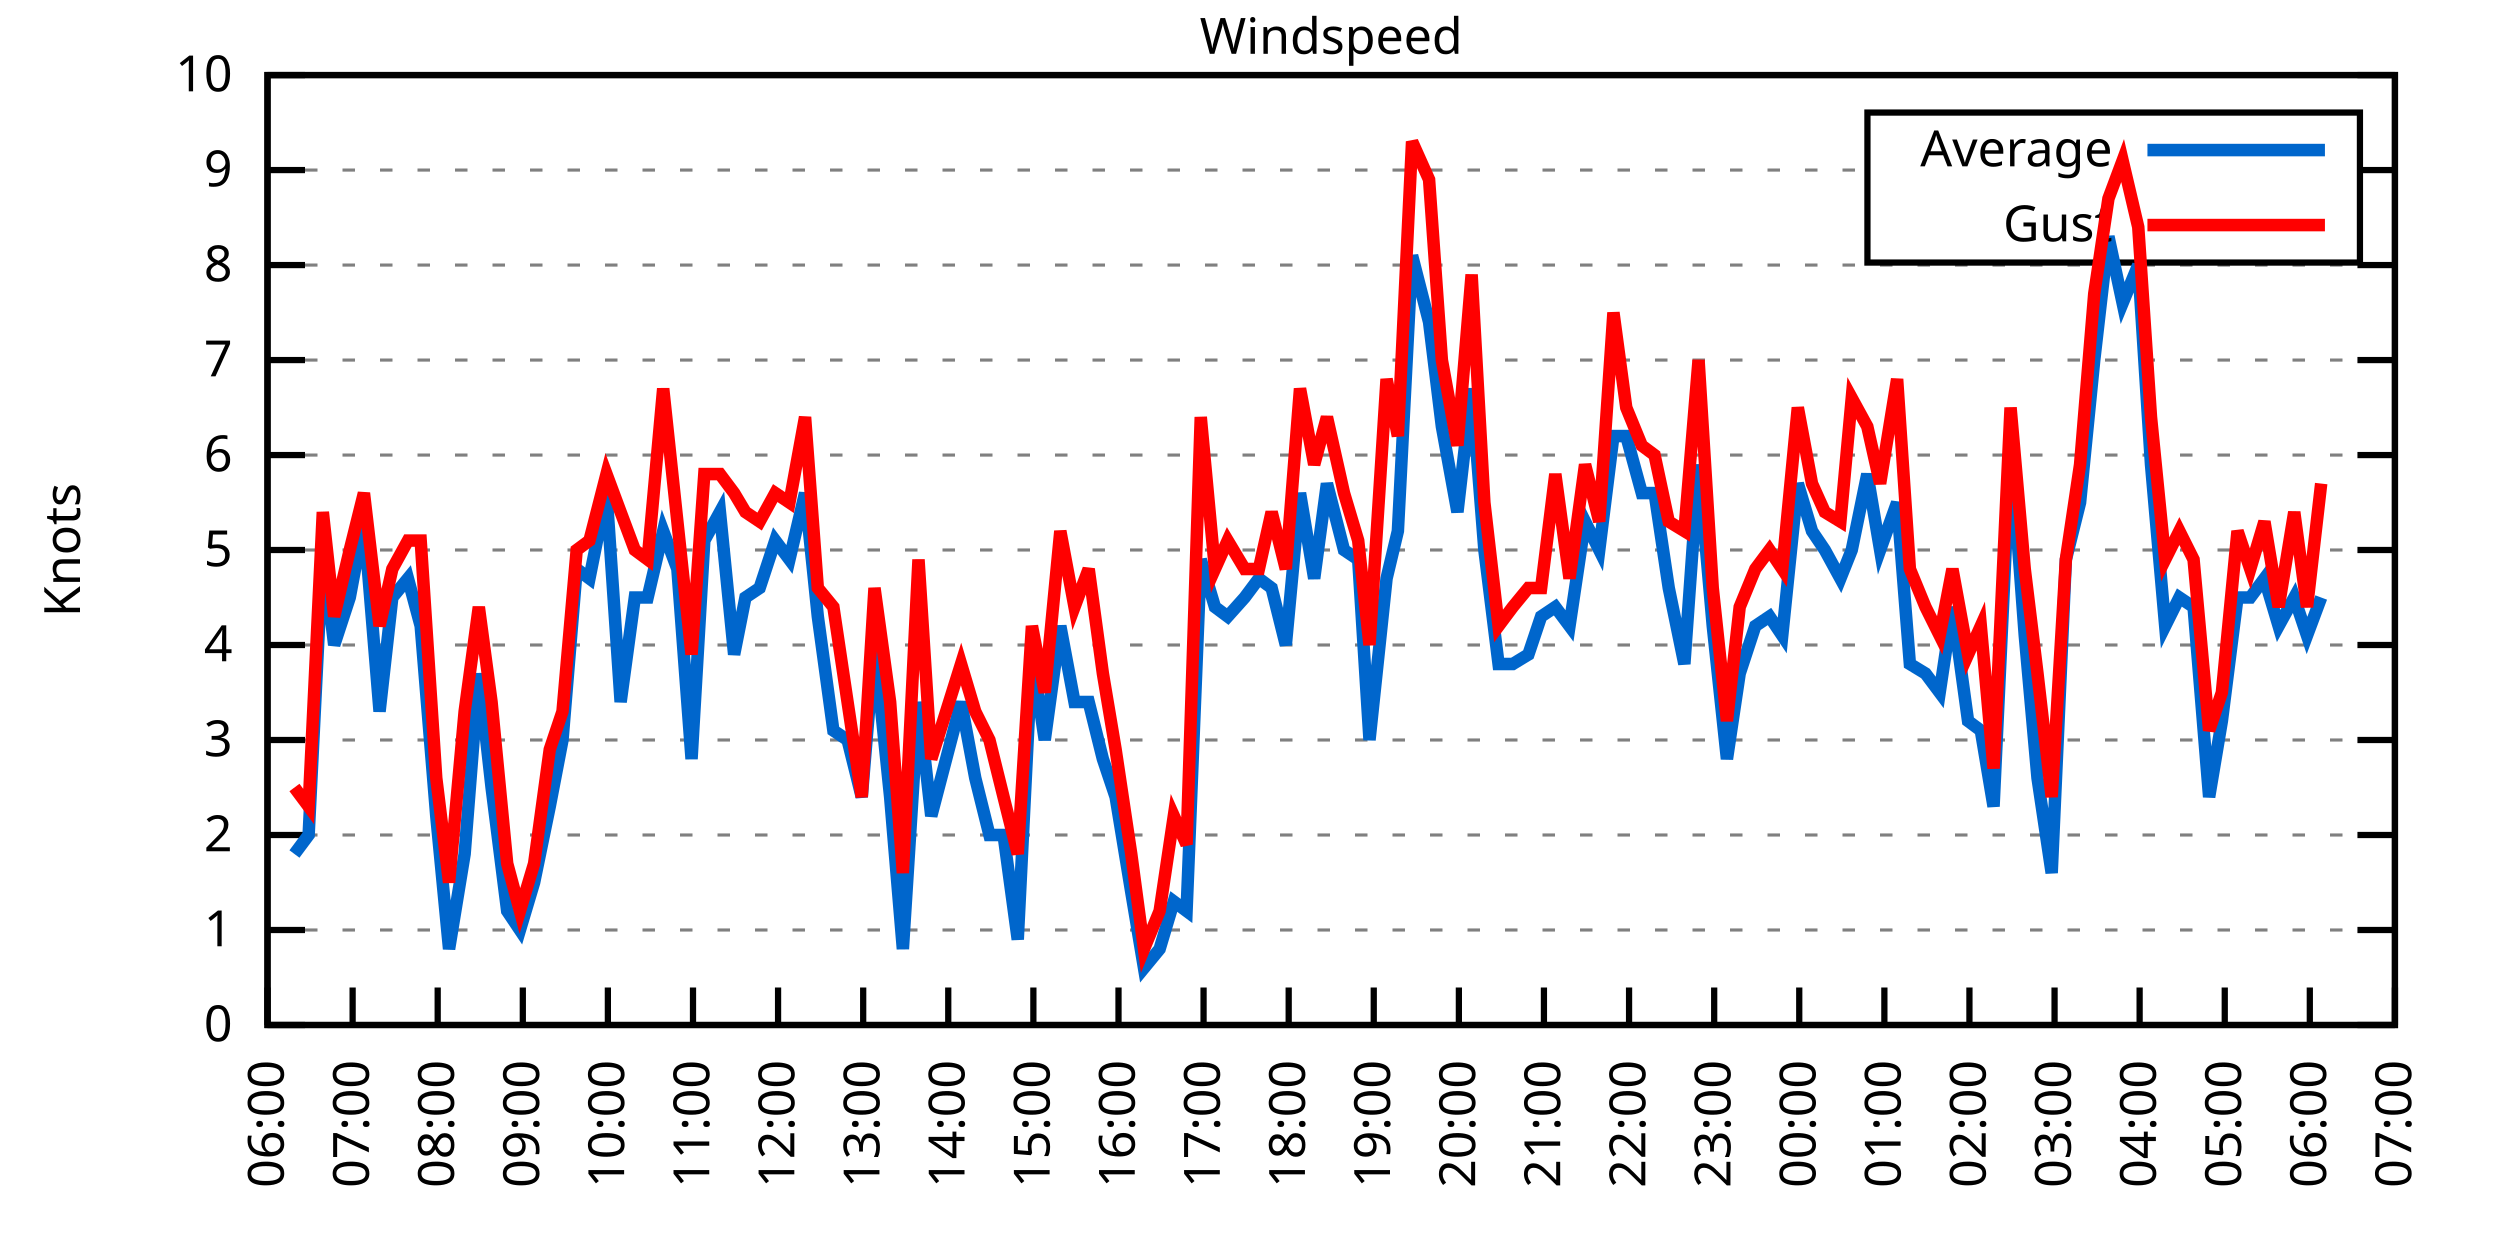
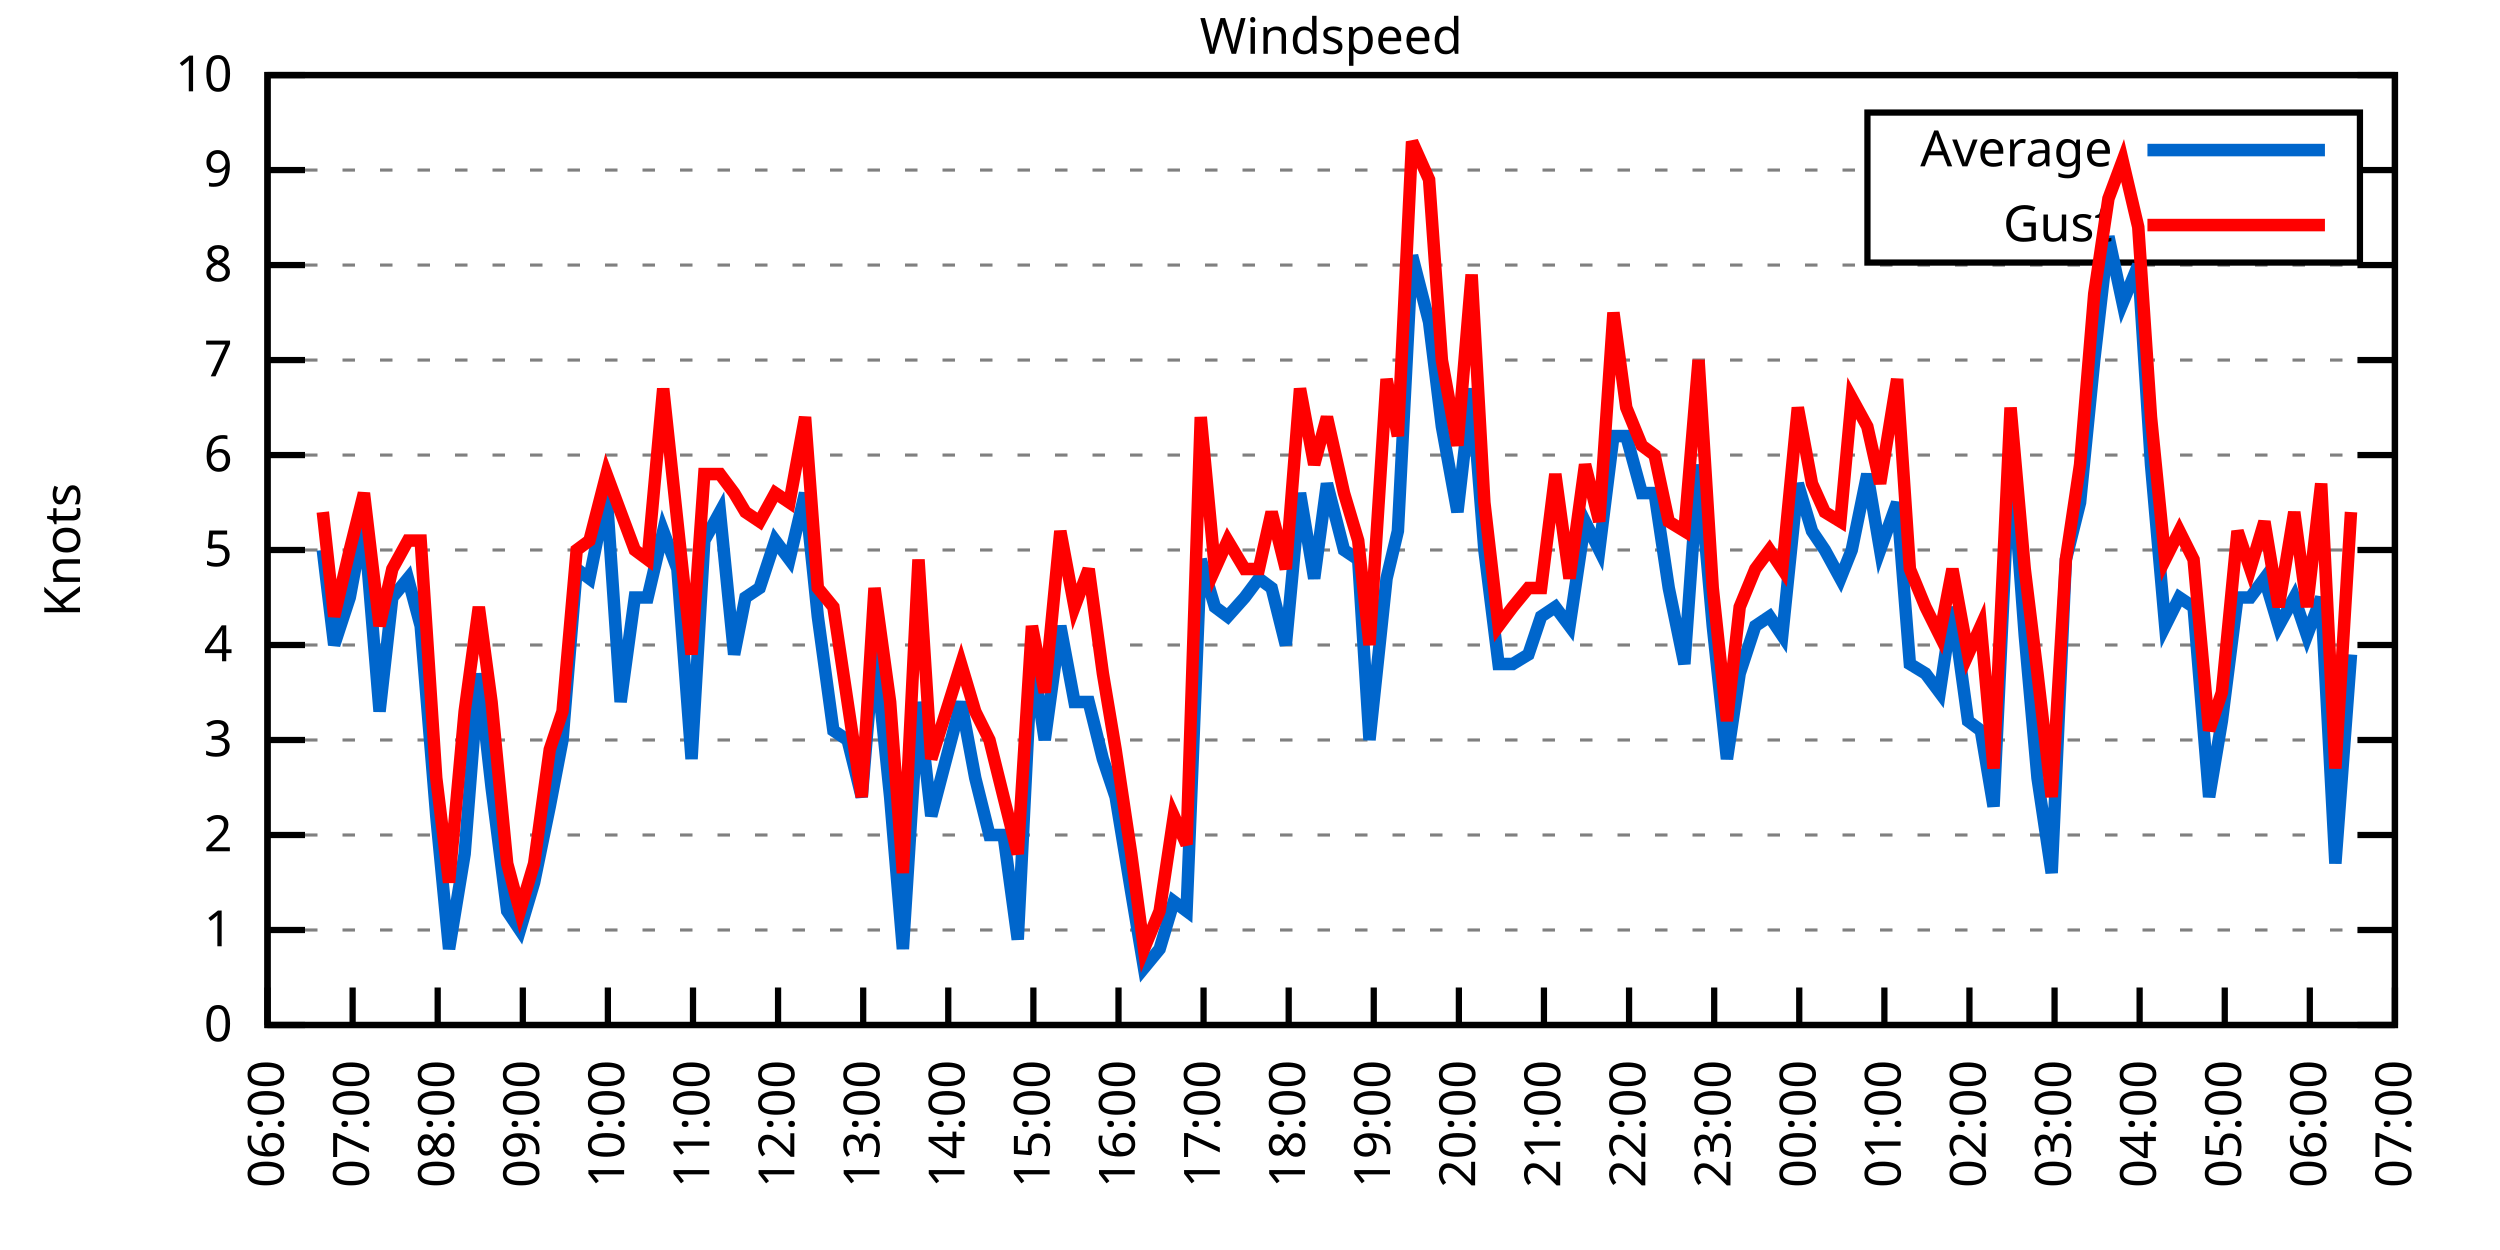
<svg xmlns="http://www.w3.org/2000/svg" xmlns:xlink="http://www.w3.org/1999/xlink" width="400" height="200" viewBox="0 0 400 200">
  <g id="gnuplot_canvas">
    <rect x="0" y="0" width="400" height="200" fill="none" />
    <defs>
      <circle id="gpDot" r="0.5" stroke-width="0.5" stroke="currentColor" />
      <path id="gpPt0" stroke-width="0.333" stroke="currentColor" d="M-1,0 h2 M0,-1 v2" />
      <path id="gpPt1" stroke-width="0.333" stroke="currentColor" d="M-1,-1 L1,1 M1,-1 L-1,1" />
      <path id="gpPt2" stroke-width="0.333" stroke="currentColor" d="M-1,0 L1,0 M0,-1 L0,1 M-1,-1 L1,1 M-1,1 L1,-1" />
      <rect id="gpPt3" stroke-width="0.333" stroke="currentColor" x="-1" y="-1" width="2" height="2" />
      <rect id="gpPt4" stroke-width="0.333" stroke="currentColor" fill="currentColor" x="-1" y="-1" width="2" height="2" />
      <circle id="gpPt5" stroke-width="0.333" stroke="currentColor" cx="0" cy="0" r="1" />
      <use xlink:href="#gpPt5" id="gpPt6" fill="currentColor" stroke="none" />
      <path id="gpPt7" stroke-width="0.333" stroke="currentColor" d="M0,-1.33 L-1.33,0.67 L1.33,0.67 z" />
      <use xlink:href="#gpPt7" id="gpPt8" fill="currentColor" stroke="none" />
      <use xlink:href="#gpPt7" id="gpPt9" stroke="currentColor" transform="rotate(180)" />
      <use xlink:href="#gpPt9" id="gpPt10" fill="currentColor" stroke="none" />
      <use xlink:href="#gpPt3" id="gpPt11" stroke="currentColor" transform="rotate(45)" />
      <use xlink:href="#gpPt11" id="gpPt12" fill="currentColor" stroke="none" />
      <path id="gpPt13" stroke-width="0.333" stroke="currentColor" d="M0,1.330 L1.265,0.411 L0.782,-1.067 L-0.782,-1.076 L-1.265,0.411 z" />
      <use xlink:href="#gpPt13" id="gpPt14" fill="currentColor" stroke="none" />
      <filter id="textbox" filterUnits="objectBoundingBox" x="0" y="0" height="1" width="1">
        <feFlood flood-color="white" flood-opacity="1" result="bgnd" />
        <feComposite in="SourceGraphic" in2="bgnd" operator="atop" />
      </filter>
      <filter id="greybox" filterUnits="objectBoundingBox" x="0" y="0" height="1" width="1">
        <feFlood flood-color="lightgrey" flood-opacity="1" result="grey" />
        <feComposite in="SourceGraphic" in2="grey" operator="atop" />
      </filter>
    </defs>
    <g fill="none" color="white" stroke="currentColor" stroke-width="1.00" stroke-linecap="butt" stroke-linejoin="miter">
</g>
    <g fill="none" color="black" stroke="currentColor" stroke-width="1.00" stroke-linecap="butt" stroke-linejoin="miter">
      <g stroke="none" shape-rendering="crispEdges">
        <polygon fill="rgb(255, 255, 255)" points="42.80,164.00 383.18,164.00 383.18,12.02 42.80,12.02 " />
      </g>
    </g>
    <g fill="none" color="black" stroke="currentColor" stroke-width="1.00" stroke-linecap="butt" stroke-linejoin="miter">
</g>
    <g fill="none" color="black" stroke="black" stroke-width="0.50" stroke-linecap="butt" stroke-linejoin="miter">
</g>
    <g fill="none" color="gray" stroke="currentColor" stroke-width="0.50" stroke-linecap="butt" stroke-linejoin="miter">
      <path stroke="gray" stroke-dasharray="2,4" class="gridline" d="M42.80,164.00 L383.19,164.00  " />
    </g>
    <g fill="none" color="gray" stroke="gray" stroke-width="1.00" stroke-linecap="butt" stroke-linejoin="miter">
</g>
    <g fill="none" color="black" stroke="currentColor" stroke-width="1.00" stroke-linecap="butt" stroke-linejoin="miter">
      <path stroke="black" d="M42.80,164.00 L48.80,164.00 M383.19,164.00 L377.19,164.00  " />
      <g transform="translate(37.20,166.60)" stroke="none" fill="black" font-family="Sans" font-size="8.00" text-anchor="end">
        <text>
          <tspan font-family="Sans"> 0</tspan>
        </text>
      </g>
    </g>
    <g fill="none" color="black" stroke="currentColor" stroke-width="1.00" stroke-linecap="butt" stroke-linejoin="miter">
</g>
    <g fill="none" color="black" stroke="black" stroke-width="0.50" stroke-linecap="butt" stroke-linejoin="miter">
</g>
    <g fill="none" color="gray" stroke="currentColor" stroke-width="0.50" stroke-linecap="butt" stroke-linejoin="miter">
      <path stroke="gray" stroke-dasharray="2,4" class="gridline" d="M42.80,148.80 L383.19,148.80  " />
    </g>
    <g fill="none" color="gray" stroke="gray" stroke-width="1.00" stroke-linecap="butt" stroke-linejoin="miter">
</g>
    <g fill="none" color="black" stroke="currentColor" stroke-width="1.00" stroke-linecap="butt" stroke-linejoin="miter">
      <path stroke="black" d="M42.80,148.80 L48.80,148.80 M383.19,148.80 L377.19,148.80  " />
      <g transform="translate(37.20,151.40)" stroke="none" fill="black" font-family="Sans" font-size="8.00" text-anchor="end">
        <text>
          <tspan font-family="Sans"> 1</tspan>
        </text>
      </g>
    </g>
    <g fill="none" color="black" stroke="currentColor" stroke-width="1.00" stroke-linecap="butt" stroke-linejoin="miter">
</g>
    <g fill="none" color="black" stroke="black" stroke-width="0.50" stroke-linecap="butt" stroke-linejoin="miter">
</g>
    <g fill="none" color="gray" stroke="currentColor" stroke-width="0.50" stroke-linecap="butt" stroke-linejoin="miter">
      <path stroke="gray" stroke-dasharray="2,4" class="gridline" d="M42.80,133.60 L383.19,133.60  " />
    </g>
    <g fill="none" color="gray" stroke="gray" stroke-width="1.00" stroke-linecap="butt" stroke-linejoin="miter">
</g>
    <g fill="none" color="black" stroke="currentColor" stroke-width="1.00" stroke-linecap="butt" stroke-linejoin="miter">
      <path stroke="black" d="M42.80,133.60 L48.80,133.60 M383.19,133.60 L377.19,133.60  " />
      <g transform="translate(37.20,136.20)" stroke="none" fill="black" font-family="Sans" font-size="8.00" text-anchor="end">
        <text>
          <tspan font-family="Sans"> 2</tspan>
        </text>
      </g>
    </g>
    <g fill="none" color="black" stroke="currentColor" stroke-width="1.00" stroke-linecap="butt" stroke-linejoin="miter">
</g>
    <g fill="none" color="black" stroke="black" stroke-width="0.50" stroke-linecap="butt" stroke-linejoin="miter">
</g>
    <g fill="none" color="gray" stroke="currentColor" stroke-width="0.50" stroke-linecap="butt" stroke-linejoin="miter">
      <path stroke="gray" stroke-dasharray="2,4" class="gridline" d="M42.80,118.40 L383.19,118.40  " />
    </g>
    <g fill="none" color="gray" stroke="gray" stroke-width="1.00" stroke-linecap="butt" stroke-linejoin="miter">
</g>
    <g fill="none" color="black" stroke="currentColor" stroke-width="1.00" stroke-linecap="butt" stroke-linejoin="miter">
      <path stroke="black" d="M42.80,118.40 L48.80,118.40 M383.19,118.40 L377.19,118.40  " />
      <g transform="translate(37.20,121.00)" stroke="none" fill="black" font-family="Sans" font-size="8.00" text-anchor="end">
        <text>
          <tspan font-family="Sans"> 3</tspan>
        </text>
      </g>
    </g>
    <g fill="none" color="black" stroke="currentColor" stroke-width="1.00" stroke-linecap="butt" stroke-linejoin="miter">
</g>
    <g fill="none" color="black" stroke="black" stroke-width="0.50" stroke-linecap="butt" stroke-linejoin="miter">
</g>
    <g fill="none" color="gray" stroke="currentColor" stroke-width="0.50" stroke-linecap="butt" stroke-linejoin="miter">
      <path stroke="gray" stroke-dasharray="2,4" class="gridline" d="M42.80,103.20 L383.19,103.20  " />
    </g>
    <g fill="none" color="gray" stroke="gray" stroke-width="1.00" stroke-linecap="butt" stroke-linejoin="miter">
</g>
    <g fill="none" color="black" stroke="currentColor" stroke-width="1.00" stroke-linecap="butt" stroke-linejoin="miter">
      <path stroke="black" d="M42.80,103.20 L48.80,103.20 M383.19,103.20 L377.19,103.20  " />
      <g transform="translate(37.20,105.80)" stroke="none" fill="black" font-family="Sans" font-size="8.00" text-anchor="end">
        <text>
          <tspan font-family="Sans"> 4</tspan>
        </text>
      </g>
    </g>
    <g fill="none" color="black" stroke="currentColor" stroke-width="1.00" stroke-linecap="butt" stroke-linejoin="miter">
</g>
    <g fill="none" color="black" stroke="black" stroke-width="0.50" stroke-linecap="butt" stroke-linejoin="miter">
</g>
    <g fill="none" color="gray" stroke="currentColor" stroke-width="0.50" stroke-linecap="butt" stroke-linejoin="miter">
      <path stroke="gray" stroke-dasharray="2,4" class="gridline" d="M42.80,88.00 L383.19,88.00  " />
    </g>
    <g fill="none" color="gray" stroke="gray" stroke-width="1.00" stroke-linecap="butt" stroke-linejoin="miter">
</g>
    <g fill="none" color="black" stroke="currentColor" stroke-width="1.00" stroke-linecap="butt" stroke-linejoin="miter">
      <path stroke="black" d="M42.80,88.00 L48.80,88.00 M383.19,88.00 L377.19,88.00  " />
      <g transform="translate(37.20,90.60)" stroke="none" fill="black" font-family="Sans" font-size="8.00" text-anchor="end">
        <text>
          <tspan font-family="Sans"> 5</tspan>
        </text>
      </g>
    </g>
    <g fill="none" color="black" stroke="currentColor" stroke-width="1.00" stroke-linecap="butt" stroke-linejoin="miter">
</g>
    <g fill="none" color="black" stroke="black" stroke-width="0.50" stroke-linecap="butt" stroke-linejoin="miter">
</g>
    <g fill="none" color="gray" stroke="currentColor" stroke-width="0.50" stroke-linecap="butt" stroke-linejoin="miter">
      <path stroke="gray" stroke-dasharray="2,4" class="gridline" d="M42.80,72.81 L383.19,72.81  " />
    </g>
    <g fill="none" color="gray" stroke="gray" stroke-width="1.00" stroke-linecap="butt" stroke-linejoin="miter">
</g>
    <g fill="none" color="black" stroke="currentColor" stroke-width="1.00" stroke-linecap="butt" stroke-linejoin="miter">
      <path stroke="black" d="M42.80,72.81 L48.80,72.81 M383.19,72.81 L377.19,72.81  " />
      <g transform="translate(37.20,75.41)" stroke="none" fill="black" font-family="Sans" font-size="8.00" text-anchor="end">
        <text>
          <tspan font-family="Sans"> 6</tspan>
        </text>
      </g>
    </g>
    <g fill="none" color="black" stroke="currentColor" stroke-width="1.00" stroke-linecap="butt" stroke-linejoin="miter">
</g>
    <g fill="none" color="black" stroke="black" stroke-width="0.50" stroke-linecap="butt" stroke-linejoin="miter">
</g>
    <g fill="none" color="gray" stroke="currentColor" stroke-width="0.50" stroke-linecap="butt" stroke-linejoin="miter">
      <path stroke="gray" stroke-dasharray="2,4" class="gridline" d="M42.80,57.61 L383.19,57.61  " />
    </g>
    <g fill="none" color="gray" stroke="gray" stroke-width="1.00" stroke-linecap="butt" stroke-linejoin="miter">
</g>
    <g fill="none" color="black" stroke="currentColor" stroke-width="1.00" stroke-linecap="butt" stroke-linejoin="miter">
      <path stroke="black" d="M42.80,57.61 L48.80,57.61 M383.19,57.61 L377.19,57.61  " />
      <g transform="translate(37.20,60.21)" stroke="none" fill="black" font-family="Sans" font-size="8.00" text-anchor="end">
        <text>
          <tspan font-family="Sans"> 7</tspan>
        </text>
      </g>
    </g>
    <g fill="none" color="black" stroke="currentColor" stroke-width="1.00" stroke-linecap="butt" stroke-linejoin="miter">
</g>
    <g fill="none" color="black" stroke="black" stroke-width="0.50" stroke-linecap="butt" stroke-linejoin="miter">
</g>
    <g fill="none" color="gray" stroke="currentColor" stroke-width="0.50" stroke-linecap="butt" stroke-linejoin="miter">
      <path stroke="gray" stroke-dasharray="2,4" class="gridline" d="M42.80,42.41 L383.19,42.41  " />
    </g>
    <g fill="none" color="gray" stroke="gray" stroke-width="1.00" stroke-linecap="butt" stroke-linejoin="miter">
</g>
    <g fill="none" color="black" stroke="currentColor" stroke-width="1.00" stroke-linecap="butt" stroke-linejoin="miter">
      <path stroke="black" d="M42.80,42.41 L48.80,42.41 M383.19,42.41 L377.19,42.41  " />
      <g transform="translate(37.20,45.01)" stroke="none" fill="black" font-family="Sans" font-size="8.00" text-anchor="end">
        <text>
          <tspan font-family="Sans"> 8</tspan>
        </text>
      </g>
    </g>
    <g fill="none" color="black" stroke="currentColor" stroke-width="1.00" stroke-linecap="butt" stroke-linejoin="miter">
</g>
    <g fill="none" color="black" stroke="black" stroke-width="0.50" stroke-linecap="butt" stroke-linejoin="miter">
</g>
    <g fill="none" color="gray" stroke="currentColor" stroke-width="0.50" stroke-linecap="butt" stroke-linejoin="miter">
      <path stroke="gray" stroke-dasharray="2,4" class="gridline" d="M42.80,27.21 L298.79,27.21 M377.59,27.21 L383.19,27.21  " />
    </g>
    <g fill="none" color="gray" stroke="gray" stroke-width="1.00" stroke-linecap="butt" stroke-linejoin="miter">
</g>
    <g fill="none" color="black" stroke="currentColor" stroke-width="1.00" stroke-linecap="butt" stroke-linejoin="miter">
      <path stroke="black" d="M42.80,27.21 L48.80,27.21 M383.19,27.21 L377.19,27.21  " />
      <g transform="translate(37.20,29.81)" stroke="none" fill="black" font-family="Sans" font-size="8.00" text-anchor="end">
        <text>
          <tspan font-family="Sans"> 9</tspan>
        </text>
      </g>
    </g>
    <g fill="none" color="black" stroke="currentColor" stroke-width="1.00" stroke-linecap="butt" stroke-linejoin="miter">
</g>
    <g fill="none" color="black" stroke="black" stroke-width="0.50" stroke-linecap="butt" stroke-linejoin="miter">
</g>
    <g fill="none" color="gray" stroke="currentColor" stroke-width="0.50" stroke-linecap="butt" stroke-linejoin="miter">
      <path stroke="gray" stroke-dasharray="2,4" class="gridline" d="M42.80,12.01 L383.19,12.01  " />
    </g>
    <g fill="none" color="gray" stroke="gray" stroke-width="1.00" stroke-linecap="butt" stroke-linejoin="miter">
</g>
    <g fill="none" color="black" stroke="currentColor" stroke-width="1.00" stroke-linecap="butt" stroke-linejoin="miter">
      <path stroke="black" d="M42.80,12.01 L48.80,12.01 M383.19,12.01 L377.19,12.01  " />
      <g transform="translate(37.20,14.61)" stroke="none" fill="black" font-family="Sans" font-size="8.00" text-anchor="end">
        <text>
          <tspan font-family="Sans"> 10</tspan>
        </text>
      </g>
    </g>
    <g fill="none" color="black" stroke="currentColor" stroke-width="1.00" stroke-linecap="butt" stroke-linejoin="miter">
      <path stroke="black" d="M42.80,164.00 L42.80,158.00  " />
      <g transform="translate(45.40,169.60) rotate(270.00)" stroke="none" fill="black" font-family="Sans" font-size="8.00" text-anchor="end">
        <text>
          <tspan font-family="Sans">06:00</tspan>
        </text>
      </g>
    </g>
    <g fill="none" color="black" stroke="currentColor" stroke-width="1.00" stroke-linecap="butt" stroke-linejoin="miter">
      <path stroke="black" d="M56.42,164.00 L56.42,158.00  " />
      <g transform="translate(59.02,169.60) rotate(270.00)" stroke="none" fill="black" font-family="Sans" font-size="8.00" text-anchor="end">
        <text>
          <tspan font-family="Sans">07:00</tspan>
        </text>
      </g>
    </g>
    <g fill="none" color="black" stroke="currentColor" stroke-width="1.00" stroke-linecap="butt" stroke-linejoin="miter">
      <path stroke="black" d="M70.03,164.00 L70.03,158.00  " />
      <g transform="translate(72.63,169.60) rotate(270.00)" stroke="none" fill="black" font-family="Sans" font-size="8.00" text-anchor="end">
        <text>
          <tspan font-family="Sans">08:00</tspan>
        </text>
      </g>
    </g>
    <g fill="none" color="black" stroke="currentColor" stroke-width="1.00" stroke-linecap="butt" stroke-linejoin="miter">
      <path stroke="black" d="M83.65,164.00 L83.65,158.00  " />
      <g transform="translate(86.25,169.60) rotate(270.00)" stroke="none" fill="black" font-family="Sans" font-size="8.00" text-anchor="end">
        <text>
          <tspan font-family="Sans">09:00</tspan>
        </text>
      </g>
    </g>
    <g fill="none" color="black" stroke="currentColor" stroke-width="1.00" stroke-linecap="butt" stroke-linejoin="miter">
      <path stroke="black" d="M97.26,164.00 L97.26,158.00  " />
      <g transform="translate(99.86,169.60) rotate(270.00)" stroke="none" fill="black" font-family="Sans" font-size="8.00" text-anchor="end">
        <text>
          <tspan font-family="Sans">10:00</tspan>
        </text>
      </g>
    </g>
    <g fill="none" color="black" stroke="currentColor" stroke-width="1.00" stroke-linecap="butt" stroke-linejoin="miter">
      <path stroke="black" d="M110.88,164.00 L110.88,158.00  " />
      <g transform="translate(113.48,169.60) rotate(270.00)" stroke="none" fill="black" font-family="Sans" font-size="8.00" text-anchor="end">
        <text>
          <tspan font-family="Sans">11:00</tspan>
        </text>
      </g>
    </g>
    <g fill="none" color="black" stroke="currentColor" stroke-width="1.00" stroke-linecap="butt" stroke-linejoin="miter">
      <path stroke="black" d="M124.49,164.00 L124.49,158.00  " />
      <g transform="translate(127.09,169.60) rotate(270.00)" stroke="none" fill="black" font-family="Sans" font-size="8.00" text-anchor="end">
        <text>
          <tspan font-family="Sans">12:00</tspan>
        </text>
      </g>
    </g>
    <g fill="none" color="black" stroke="currentColor" stroke-width="1.00" stroke-linecap="butt" stroke-linejoin="miter">
      <path stroke="black" d="M138.11,164.00 L138.11,158.00  " />
      <g transform="translate(140.71,169.60) rotate(270.00)" stroke="none" fill="black" font-family="Sans" font-size="8.00" text-anchor="end">
        <text>
          <tspan font-family="Sans">13:00</tspan>
        </text>
      </g>
    </g>
    <g fill="none" color="black" stroke="currentColor" stroke-width="1.00" stroke-linecap="butt" stroke-linejoin="miter">
      <path stroke="black" d="M151.72,164.00 L151.72,158.00  " />
      <g transform="translate(154.32,169.60) rotate(270.00)" stroke="none" fill="black" font-family="Sans" font-size="8.00" text-anchor="end">
        <text>
          <tspan font-family="Sans">14:00</tspan>
        </text>
      </g>
    </g>
    <g fill="none" color="black" stroke="currentColor" stroke-width="1.00" stroke-linecap="butt" stroke-linejoin="miter">
      <path stroke="black" d="M165.34,164.00 L165.34,158.00  " />
      <g transform="translate(167.94,169.60) rotate(270.00)" stroke="none" fill="black" font-family="Sans" font-size="8.00" text-anchor="end">
        <text>
          <tspan font-family="Sans">15:00</tspan>
        </text>
      </g>
    </g>
    <g fill="none" color="black" stroke="currentColor" stroke-width="1.00" stroke-linecap="butt" stroke-linejoin="miter">
      <path stroke="black" d="M178.96,164.00 L178.96,158.00  " />
      <g transform="translate(181.56,169.60) rotate(270.00)" stroke="none" fill="black" font-family="Sans" font-size="8.00" text-anchor="end">
        <text>
          <tspan font-family="Sans">16:00</tspan>
        </text>
      </g>
    </g>
    <g fill="none" color="black" stroke="currentColor" stroke-width="1.00" stroke-linecap="butt" stroke-linejoin="miter">
      <path stroke="black" d="M192.57,164.00 L192.57,158.00  " />
      <g transform="translate(195.17,169.60) rotate(270.00)" stroke="none" fill="black" font-family="Sans" font-size="8.00" text-anchor="end">
        <text>
          <tspan font-family="Sans">17:00</tspan>
        </text>
      </g>
    </g>
    <g fill="none" color="black" stroke="currentColor" stroke-width="1.00" stroke-linecap="butt" stroke-linejoin="miter">
      <path stroke="black" d="M206.19,164.00 L206.19,158.00  " />
      <g transform="translate(208.79,169.60) rotate(270.00)" stroke="none" fill="black" font-family="Sans" font-size="8.00" text-anchor="end">
        <text>
          <tspan font-family="Sans">18:00</tspan>
        </text>
      </g>
    </g>
    <g fill="none" color="black" stroke="currentColor" stroke-width="1.00" stroke-linecap="butt" stroke-linejoin="miter">
      <path stroke="black" d="M219.80,164.00 L219.80,158.00  " />
      <g transform="translate(222.40,169.60) rotate(270.00)" stroke="none" fill="black" font-family="Sans" font-size="8.00" text-anchor="end">
        <text>
          <tspan font-family="Sans">19:00</tspan>
        </text>
      </g>
    </g>
    <g fill="none" color="black" stroke="currentColor" stroke-width="1.00" stroke-linecap="butt" stroke-linejoin="miter">
      <path stroke="black" d="M233.42,164.00 L233.42,158.00  " />
      <g transform="translate(236.02,169.60) rotate(270.00)" stroke="none" fill="black" font-family="Sans" font-size="8.00" text-anchor="end">
        <text>
          <tspan font-family="Sans">20:00</tspan>
        </text>
      </g>
    </g>
    <g fill="none" color="black" stroke="currentColor" stroke-width="1.00" stroke-linecap="butt" stroke-linejoin="miter">
      <path stroke="black" d="M247.03,164.00 L247.03,158.00  " />
      <g transform="translate(249.63,169.60) rotate(270.00)" stroke="none" fill="black" font-family="Sans" font-size="8.00" text-anchor="end">
        <text>
          <tspan font-family="Sans">21:00</tspan>
        </text>
      </g>
    </g>
    <g fill="none" color="black" stroke="currentColor" stroke-width="1.00" stroke-linecap="butt" stroke-linejoin="miter">
      <path stroke="black" d="M260.65,164.00 L260.65,158.00  " />
      <g transform="translate(263.25,169.60) rotate(270.00)" stroke="none" fill="black" font-family="Sans" font-size="8.00" text-anchor="end">
        <text>
          <tspan font-family="Sans">22:00</tspan>
        </text>
      </g>
    </g>
    <g fill="none" color="black" stroke="currentColor" stroke-width="1.00" stroke-linecap="butt" stroke-linejoin="miter">
      <path stroke="black" d="M274.27,164.00 L274.27,158.00  " />
      <g transform="translate(276.87,169.60) rotate(270.00)" stroke="none" fill="black" font-family="Sans" font-size="8.00" text-anchor="end">
        <text>
          <tspan font-family="Sans">23:00</tspan>
        </text>
      </g>
    </g>
    <g fill="none" color="black" stroke="currentColor" stroke-width="1.00" stroke-linecap="butt" stroke-linejoin="miter">
      <path stroke="black" d="M287.88,164.00 L287.88,158.00  " />
      <g transform="translate(290.48,169.60) rotate(270.00)" stroke="none" fill="black" font-family="Sans" font-size="8.00" text-anchor="end">
        <text>
          <tspan font-family="Sans">00:00</tspan>
        </text>
      </g>
    </g>
    <g fill="none" color="black" stroke="currentColor" stroke-width="1.00" stroke-linecap="butt" stroke-linejoin="miter">
      <path stroke="black" d="M301.50,164.00 L301.50,158.00  " />
      <g transform="translate(304.10,169.60) rotate(270.00)" stroke="none" fill="black" font-family="Sans" font-size="8.00" text-anchor="end">
        <text>
          <tspan font-family="Sans">01:00</tspan>
        </text>
      </g>
    </g>
    <g fill="none" color="black" stroke="currentColor" stroke-width="1.00" stroke-linecap="butt" stroke-linejoin="miter">
      <path stroke="black" d="M315.11,164.00 L315.11,158.00  " />
      <g transform="translate(317.71,169.60) rotate(270.00)" stroke="none" fill="black" font-family="Sans" font-size="8.00" text-anchor="end">
        <text>
          <tspan font-family="Sans">02:00</tspan>
        </text>
      </g>
    </g>
    <g fill="none" color="black" stroke="currentColor" stroke-width="1.00" stroke-linecap="butt" stroke-linejoin="miter">
      <path stroke="black" d="M328.73,164.00 L328.73,158.00  " />
      <g transform="translate(331.33,169.60) rotate(270.00)" stroke="none" fill="black" font-family="Sans" font-size="8.00" text-anchor="end">
        <text>
          <tspan font-family="Sans">03:00</tspan>
        </text>
      </g>
    </g>
    <g fill="none" color="black" stroke="currentColor" stroke-width="1.00" stroke-linecap="butt" stroke-linejoin="miter">
      <path stroke="black" d="M342.34,164.00 L342.34,158.00  " />
      <g transform="translate(344.94,169.60) rotate(270.00)" stroke="none" fill="black" font-family="Sans" font-size="8.00" text-anchor="end">
        <text>
          <tspan font-family="Sans">04:00</tspan>
        </text>
      </g>
    </g>
    <g fill="none" color="black" stroke="currentColor" stroke-width="1.00" stroke-linecap="butt" stroke-linejoin="miter">
      <path stroke="black" d="M355.96,164.00 L355.96,158.00  " />
      <g transform="translate(358.56,169.60) rotate(270.00)" stroke="none" fill="black" font-family="Sans" font-size="8.00" text-anchor="end">
        <text>
          <tspan font-family="Sans">05:00</tspan>
        </text>
      </g>
    </g>
    <g fill="none" color="black" stroke="currentColor" stroke-width="1.00" stroke-linecap="butt" stroke-linejoin="miter">
      <path stroke="black" d="M369.57,164.00 L369.57,158.00  " />
      <g transform="translate(372.17,169.60) rotate(270.00)" stroke="none" fill="black" font-family="Sans" font-size="8.00" text-anchor="end">
        <text>
          <tspan font-family="Sans">06:00</tspan>
        </text>
      </g>
    </g>
    <g fill="none" color="black" stroke="currentColor" stroke-width="1.00" stroke-linecap="butt" stroke-linejoin="miter">
      <path stroke="black" d="M383.19,164.00 L383.19,158.00  " />
      <g transform="translate(385.79,169.60) rotate(270.00)" stroke="none" fill="black" font-family="Sans" font-size="8.00" text-anchor="end">
        <text>
          <tspan font-family="Sans">07:00</tspan>
        </text>
      </g>
    </g>
    <g fill="none" color="black" stroke="currentColor" stroke-width="1.00" stroke-linecap="butt" stroke-linejoin="miter">
</g>
    <g fill="none" color="black" stroke="currentColor" stroke-width="1.00" stroke-linecap="butt" stroke-linejoin="miter">
      <path stroke="black" d="M42.80,12.01 L42.80,164.00 L383.19,164.00 L383.19,12.01 L42.80,12.01 Z  " />
    </g>
    <g fill="none" color="black" stroke="currentColor" stroke-width="1.00" stroke-linecap="butt" stroke-linejoin="miter">
</g>
    <g fill="none" color="black" stroke="currentColor" stroke-width="1.00" stroke-linecap="butt" stroke-linejoin="miter">
      <path stroke="black" d="M298.79,42.01 L298.79,18.01 L377.59,18.01 L377.59,42.01 L298.79,42.01 Z  " />
    </g>
    <g id="Windspeed_plot_1">
      <g fill="none" color="white" stroke="black" stroke-width="2.00" stroke-linecap="butt" stroke-linejoin="miter">
</g>
      <g fill="none" color="black" stroke="currentColor" stroke-width="2.00" stroke-linecap="butt" stroke-linejoin="miter">
        <g transform="translate(337.99,26.61)" stroke="none" fill="black" font-family="Sans" font-size="8.00" text-anchor="end">
          <text>
            <tspan font-family="Sans">Average</tspan>
          </text>
        </g>
      </g>
      <g fill="none" color="black" stroke="currentColor" stroke-width="2.00" stroke-linecap="butt" stroke-linejoin="miter">
-         <path stroke="rgb(  0, 102, 204)" d="M343.59,24.01 L371.99,24.01 M47.11,136.64 L49.38,133.60 L51.65,88.00 L53.47,103.20 L55.96,95.60 L58.23,83.45   L60.73,113.84 L62.77,95.60 L65.27,92.56 L67.31,100.16 L69.80,130.56 L71.85,151.84 L74.34,136.64 L76.61,107.76   L78.65,126.00 L81.15,145.76 L83.19,148.80 L85.46,141.20 L87.96,129.04 L90.00,118.40 L92.27,91.04 L94.31,92.56   L97.04,78.89 L99.30,112.32 L101.57,95.60 L103.62,95.60 L106.11,84.97 L108.38,91.04 L110.65,121.44 L112.69,86.49   L115.19,81.93 L117.46,104.72 L119.27,95.60 L121.54,94.08 L124.04,86.49 L126.31,89.52 L128.81,78.89 L130.85,98.64   L133.34,116.88 L135.61,118.40 L137.88,127.52 L139.92,103.20 L142.42,127.52 L144.46,151.84 L146.96,112.32 L149.00,130.56   L153.77,112.32 L156.04,124.48 L158.31,133.60 L160.57,133.60 L162.84,150.32 L165.11,104.72 L167.16,118.40 L169.65,100.16   L171.92,112.32 L174.19,112.32 L176.46,121.44 L178.50,127.52 L181.00,142.72 L183.04,154.88 L185.54,151.84 L187.81,144.24   L189.85,145.76 L192.12,89.52 L194.39,97.12 L196.43,98.64 L199.15,95.60 L201.42,92.56 L203.46,94.08 L205.73,103.20   L208.00,78.89 L210.27,92.56 L212.31,77.37 L215.04,88.00 L217.31,89.52 L219.12,118.40 L221.85,92.56 L223.66,84.97   L225.93,40.89 L228.65,51.53 L230.70,68.25 L233.19,81.93 L235.46,62.17 L237.50,88.00 L239.77,106.24 L242.04,106.24   L244.54,104.72 L246.58,98.64 L248.85,97.12 L251.12,100.16 L253.61,83.45 L255.88,88.00 L258.15,69.77 L260.20,69.77   L262.69,78.89 L264.73,78.89 L267.00,94.08 L269.50,106.24 L271.77,74.33 L274.04,100.16 L276.31,121.44 L278.35,107.76   L280.85,100.16 L283.12,98.64 L285.16,101.68 L287.65,77.37 L289.92,84.97 L291.97,88.00 L294.46,92.56 L296.28,88.00   L298.77,75.85 L300.82,88.00 L303.54,80.41 L305.58,106.24 L308.08,107.76 L310.35,110.80 L312.39,97.12 L314.89,115.36   L316.93,116.88 L318.97,129.04 L321.69,71.29 L323.96,101.68 L326.00,124.48 L328.27,139.68 L330.54,89.52 L332.81,80.41   L335.08,57.61 L337.35,37.85 L339.62,48.49 L342.12,42.41 L344.16,74.33 L346.43,100.16 L348.70,95.60 L350.97,97.12   L353.46,127.52 L355.50,115.36 L358.00,95.60 L360.04,95.60 L362.31,92.56 L364.58,100.16 L367.08,95.60 L369.12,101.68   L371.39,95.60  " />
+         <path stroke="rgb(  0, 102, 204)" d="M343.59,24.01 L371.99,24.01 M51.65,88.00 L53.47,103.20 L55.96,95.60 L58.23,83.45 L60.73,113.84 L62.77,95.60   L65.27,92.56 L67.31,100.16 L69.80,130.56 L71.85,151.84 L74.34,136.64 L76.61,107.76 L78.65,126.00 L81.15,145.76   L83.19,148.80 L85.46,141.20 L87.96,129.04 L90.00,118.40 L92.27,91.04 L94.31,92.56 L97.04,78.89 L99.30,112.32   L101.57,95.60 L103.62,95.60 L106.11,84.97 L108.38,91.04 L110.65,121.44 L112.69,86.49 L115.19,81.93 L117.46,104.72   L119.27,95.60 L121.54,94.08 L124.04,86.49 L126.31,89.52 L128.81,78.89 L130.85,98.64 L133.34,116.88 L135.61,118.40   L137.88,127.52 L139.92,103.20 L142.42,127.52 L144.46,151.84 L146.96,112.32 L149.00,130.56 L153.77,112.32 L156.04,124.48   L158.31,133.60 L160.57,133.60 L162.84,150.32 L165.11,104.72 L167.16,118.40 L169.65,100.16 L171.92,112.32 L174.19,112.32   L176.46,121.44 L178.50,127.52 L181.00,142.72 L183.04,154.88 L185.54,151.84 L187.81,144.24 L189.85,145.76 L192.12,89.52   L194.39,97.12 L196.43,98.64 L199.15,95.60 L201.42,92.56 L203.46,94.08 L205.73,103.20 L208.00,78.89 L210.27,92.56   L212.31,77.37 L215.04,88.00 L217.31,89.52 L219.12,118.40 L221.85,92.56 L223.66,84.97 L225.93,40.89 L228.65,51.53   L230.70,68.25 L233.19,81.93 L235.46,62.17 L237.50,88.00 L239.77,106.24 L242.04,106.24 L244.54,104.72 L246.58,98.64   L248.85,97.12 L251.12,100.16 L253.61,83.45 L255.88,88.00 L258.15,69.77 L260.20,69.77 L262.69,78.89 L264.73,78.89   L267.00,94.08 L269.50,106.24 L271.77,74.33 L274.04,100.16 L276.31,121.44 L278.35,107.76 L280.85,100.16 L283.12,98.64   L285.16,101.68 L287.65,77.37 L289.92,84.97 L291.97,88.00 L294.46,92.56 L296.28,88.00 L298.77,75.85 L300.82,88.00   L303.54,80.41 L305.58,106.24 L308.08,107.76 L310.35,110.80 L312.39,97.12 L314.89,115.36 L316.93,116.88 L318.97,129.04   L321.69,71.29 L323.96,101.68 L326.00,124.48 L328.27,139.68 L330.54,89.52 L332.81,80.41 L335.08,57.61 L337.35,37.85   L339.62,48.49 L342.12,42.41 L344.16,74.33 L346.43,100.16 L348.70,95.60 L350.97,97.12 L353.46,127.52 L355.50,115.36   L358.00,95.60 L360.04,95.60 L362.31,92.56 L364.58,100.16 L367.08,95.60 L369.12,101.68 L371.39,95.60 L373.66,138.16   L376.16,104.72  " />
      </g>
    </g>
    <g id="Windspeed_plot_2">
      <g fill="none" color="black" stroke="currentColor" stroke-width="2.00" stroke-linecap="butt" stroke-linejoin="miter">
        <g transform="translate(337.99,38.61)" stroke="none" fill="black" font-family="Sans" font-size="8.00" text-anchor="end">
          <text>
            <tspan font-family="Sans">Gust</tspan>
          </text>
        </g>
      </g>
      <g fill="none" color="black" stroke="currentColor" stroke-width="2.00" stroke-linecap="butt" stroke-linejoin="miter">
-         <path stroke="rgb(255,   0,   0)" d="M343.59,36.01 L371.99,36.01 M47.11,126.00 L49.38,129.04 L51.65,81.93 L53.47,98.64 L55.96,88.00 L58.23,78.89   L60.73,100.16 L62.77,91.04 L65.27,86.49 L67.31,86.49 L69.80,124.48 L71.85,141.20 L74.34,113.84 L76.61,97.12   L78.65,112.32 L81.15,138.16 L83.19,145.76 L85.46,138.16 L87.96,119.92 L90.00,113.84 L92.27,88.00 L94.31,86.49   L97.04,75.85 L99.30,81.93 L101.57,88.00 L103.62,89.52 L106.11,62.17 L108.38,83.45 L110.65,104.72 L112.69,75.85   L115.19,75.85 L117.46,78.89 L119.27,81.93 L121.54,83.45 L124.04,78.89 L126.31,80.41 L128.81,66.73 L130.85,94.08   L133.34,97.12 L135.61,112.32 L137.88,127.52 L139.92,94.08 L142.42,112.32 L144.46,139.68 L146.96,89.52 L149.00,121.44   L153.77,106.24 L156.04,113.84 L158.31,118.40 L160.57,127.52 L162.84,136.64 L165.11,100.16 L167.16,110.80 L169.65,84.97   L171.92,97.12 L174.19,91.04 L176.46,107.76 L178.50,119.92 L181.00,136.64 L183.04,151.84 L185.54,145.76 L187.81,130.56   L189.85,135.12 L192.12,66.73 L194.39,91.04 L196.43,86.49 L199.15,91.04 L201.42,91.04 L203.46,81.93 L205.73,91.04   L208.00,62.17 L210.27,74.33 L212.31,66.73 L215.04,78.89 L217.31,86.49 L219.12,103.20 L221.85,60.65 L223.66,69.77   L225.93,22.65 L228.65,28.73 L230.70,57.61 L233.19,71.29 L235.46,43.93 L237.50,80.41 L239.77,100.16 L242.04,97.12   L244.54,94.08 L246.58,94.08 L248.85,75.85 L251.12,92.56 L253.61,74.33 L255.88,83.45 L258.15,50.01 L260.20,65.21   L262.69,71.29 L264.73,72.81 L267.00,83.45 L269.50,84.97 L271.77,57.61 L274.04,94.08 L276.31,115.36 L278.35,97.12   L280.85,91.04 L283.12,88.00 L285.16,91.04 L287.65,65.21 L289.92,77.37 L291.97,81.93 L294.46,83.45 L296.28,63.69   L298.77,68.25 L300.82,77.37 L303.54,60.65 L305.58,91.04 L308.08,97.12 L310.35,101.68 L312.39,91.04 L314.89,104.72   L316.93,100.16 L318.97,122.96 L321.69,65.21 L323.96,91.04 L326.00,107.76 L328.27,127.52 L330.54,89.52 L332.81,74.33   L335.08,46.97 L337.35,31.77 L339.62,25.69 L342.12,36.33 L344.16,66.73 L346.43,89.52 L348.70,84.97 L350.97,89.52   L353.46,116.88 L355.50,110.80 L358.00,84.97 L360.04,91.04 L362.31,83.45 L364.58,97.12 L367.08,81.93 L369.12,97.12   L371.39,77.37  " />
+         <path stroke="rgb(255,   0,   0)" d="M343.59,36.01 L371.99,36.01 M51.65,81.93 L53.47,98.64 L55.96,88.00 L58.23,78.89 L60.73,100.16 L62.77,91.04   L65.27,86.49 L67.31,86.49 L69.80,124.48 L71.85,141.20 L74.34,113.84 L76.61,97.12 L78.65,112.32 L81.15,138.16   L83.19,145.76 L85.46,138.16 L87.96,119.92 L90.00,113.84 L92.27,88.00 L94.31,86.49 L97.04,75.85 L99.30,81.93   L101.57,88.00 L103.62,89.52 L106.11,62.17 L108.38,83.45 L110.65,104.72 L112.69,75.85 L115.19,75.85 L117.46,78.89   L119.27,81.93 L121.54,83.45 L124.04,78.89 L126.31,80.41 L128.81,66.73 L130.85,94.08 L133.34,97.12 L135.61,112.32   L137.88,127.52 L139.92,94.08 L142.42,112.32 L144.46,139.68 L146.96,89.52 L149.00,121.44 L153.77,106.24 L156.04,113.84   L158.31,118.40 L160.57,127.52 L162.84,136.64 L165.11,100.16 L167.16,110.80 L169.65,84.97 L171.92,97.12 L174.19,91.04   L176.46,107.76 L178.50,119.92 L181.00,136.64 L183.04,151.84 L185.54,145.76 L187.81,130.56 L189.85,135.12 L192.12,66.73   L194.39,91.04 L196.43,86.49 L199.15,91.04 L201.42,91.04 L203.46,81.93 L205.73,91.04 L208.00,62.17 L210.27,74.33   L212.31,66.73 L215.04,78.89 L217.31,86.49 L219.12,103.20 L221.85,60.65 L223.66,69.77 L225.93,22.65 L228.65,28.73   L230.70,57.61 L233.19,71.29 L235.46,43.93 L237.50,80.41 L239.77,100.16 L242.04,97.12 L244.54,94.08 L246.58,94.08   L248.85,75.85 L251.12,92.56 L253.61,74.33 L255.88,83.45 L258.15,50.01 L260.20,65.21 L262.69,71.29 L264.73,72.81   L267.00,83.45 L269.50,84.97 L271.77,57.61 L274.04,94.08 L276.31,115.36 L278.35,97.12 L280.85,91.04 L283.12,88.00   L285.16,91.04 L287.65,65.21 L289.92,77.37 L291.97,81.93 L294.46,83.45 L296.28,63.69 L298.77,68.25 L300.82,77.37   L303.54,60.65 L305.58,91.04 L308.08,97.12 L310.35,101.68 L312.39,91.04 L314.89,104.72 L316.93,100.16 L318.97,122.96   L321.69,65.21 L323.96,91.04 L326.00,107.76 L328.27,127.52 L330.54,89.52 L332.81,74.33 L335.08,46.97 L337.35,31.77   L339.62,25.69 L342.12,36.33 L344.16,66.73 L346.43,89.52 L348.70,84.97 L350.97,89.52 L353.46,116.88 L355.50,110.80   L358.00,84.97 L360.04,91.04 L362.31,83.45 L364.58,97.12 L367.08,81.93 L369.12,97.12 L371.39,77.37 L373.66,122.96   L376.16,81.93  " />
      </g>
    </g>
    <g fill="none" color="black" stroke="currentColor" stroke-width="2.00" stroke-linecap="butt" stroke-linejoin="miter">
</g>
    <g fill="none" color="black" stroke="black" stroke-width="1.00" stroke-linecap="butt" stroke-linejoin="miter">
</g>
    <g fill="none" color="black" stroke="currentColor" stroke-width="1.00" stroke-linecap="butt" stroke-linejoin="miter">
      <path stroke="black" d="M42.80,12.01 L42.80,164.00 L383.19,164.00 L383.19,12.01 L42.80,12.01 Z  " />
      <g transform="translate(12.80,88.01) rotate(270.00)" stroke="none" fill="black" font-family="Sans" font-size="8.00" text-anchor="middle">
        <text>
          <tspan font-family="Sans">Knots</tspan>
        </text>
      </g>
    </g>
    <g fill="none" color="black" stroke="currentColor" stroke-width="1.00" stroke-linecap="butt" stroke-linejoin="miter">
</g>
    <g fill="none" color="black" stroke="currentColor" stroke-width="1.00" stroke-linecap="butt" stroke-linejoin="miter">
      <g transform="translate(212.99,8.61)" stroke="none" fill="black" font-family="Sans" font-size="8.00" text-anchor="middle">
        <text>
          <tspan font-family="Sans">Windspeed</tspan>
        </text>
      </g>
    </g>
    <g fill="none" color="black" stroke="currentColor" stroke-width="1.00" stroke-linecap="butt" stroke-linejoin="miter">
</g>
  </g>
</svg>
